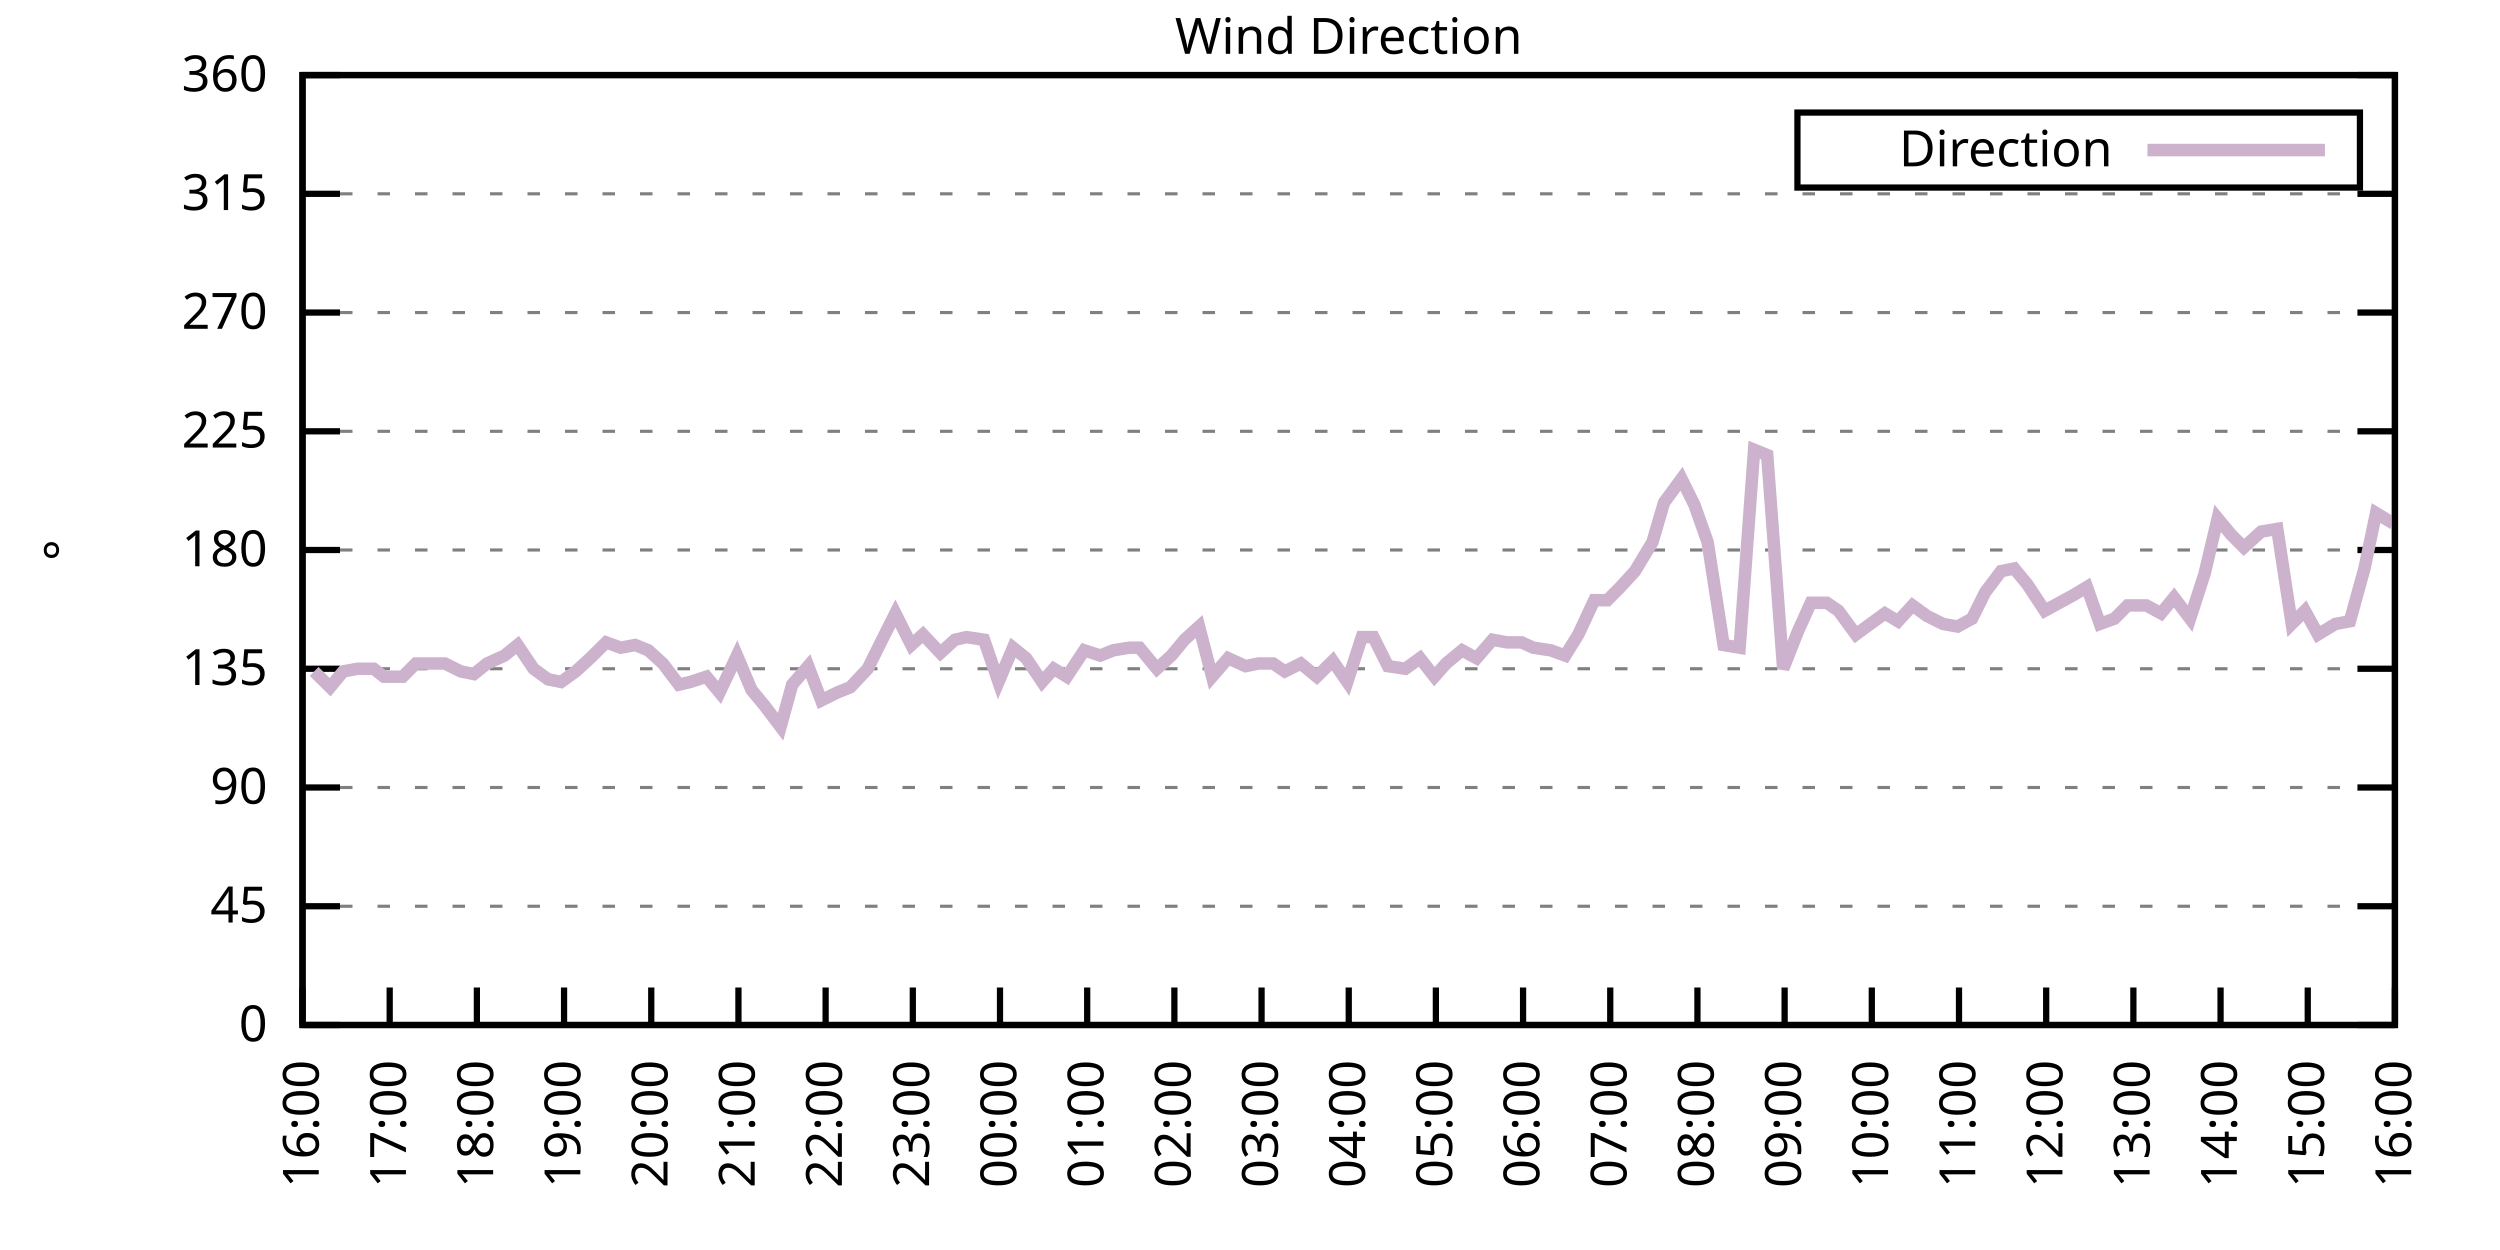
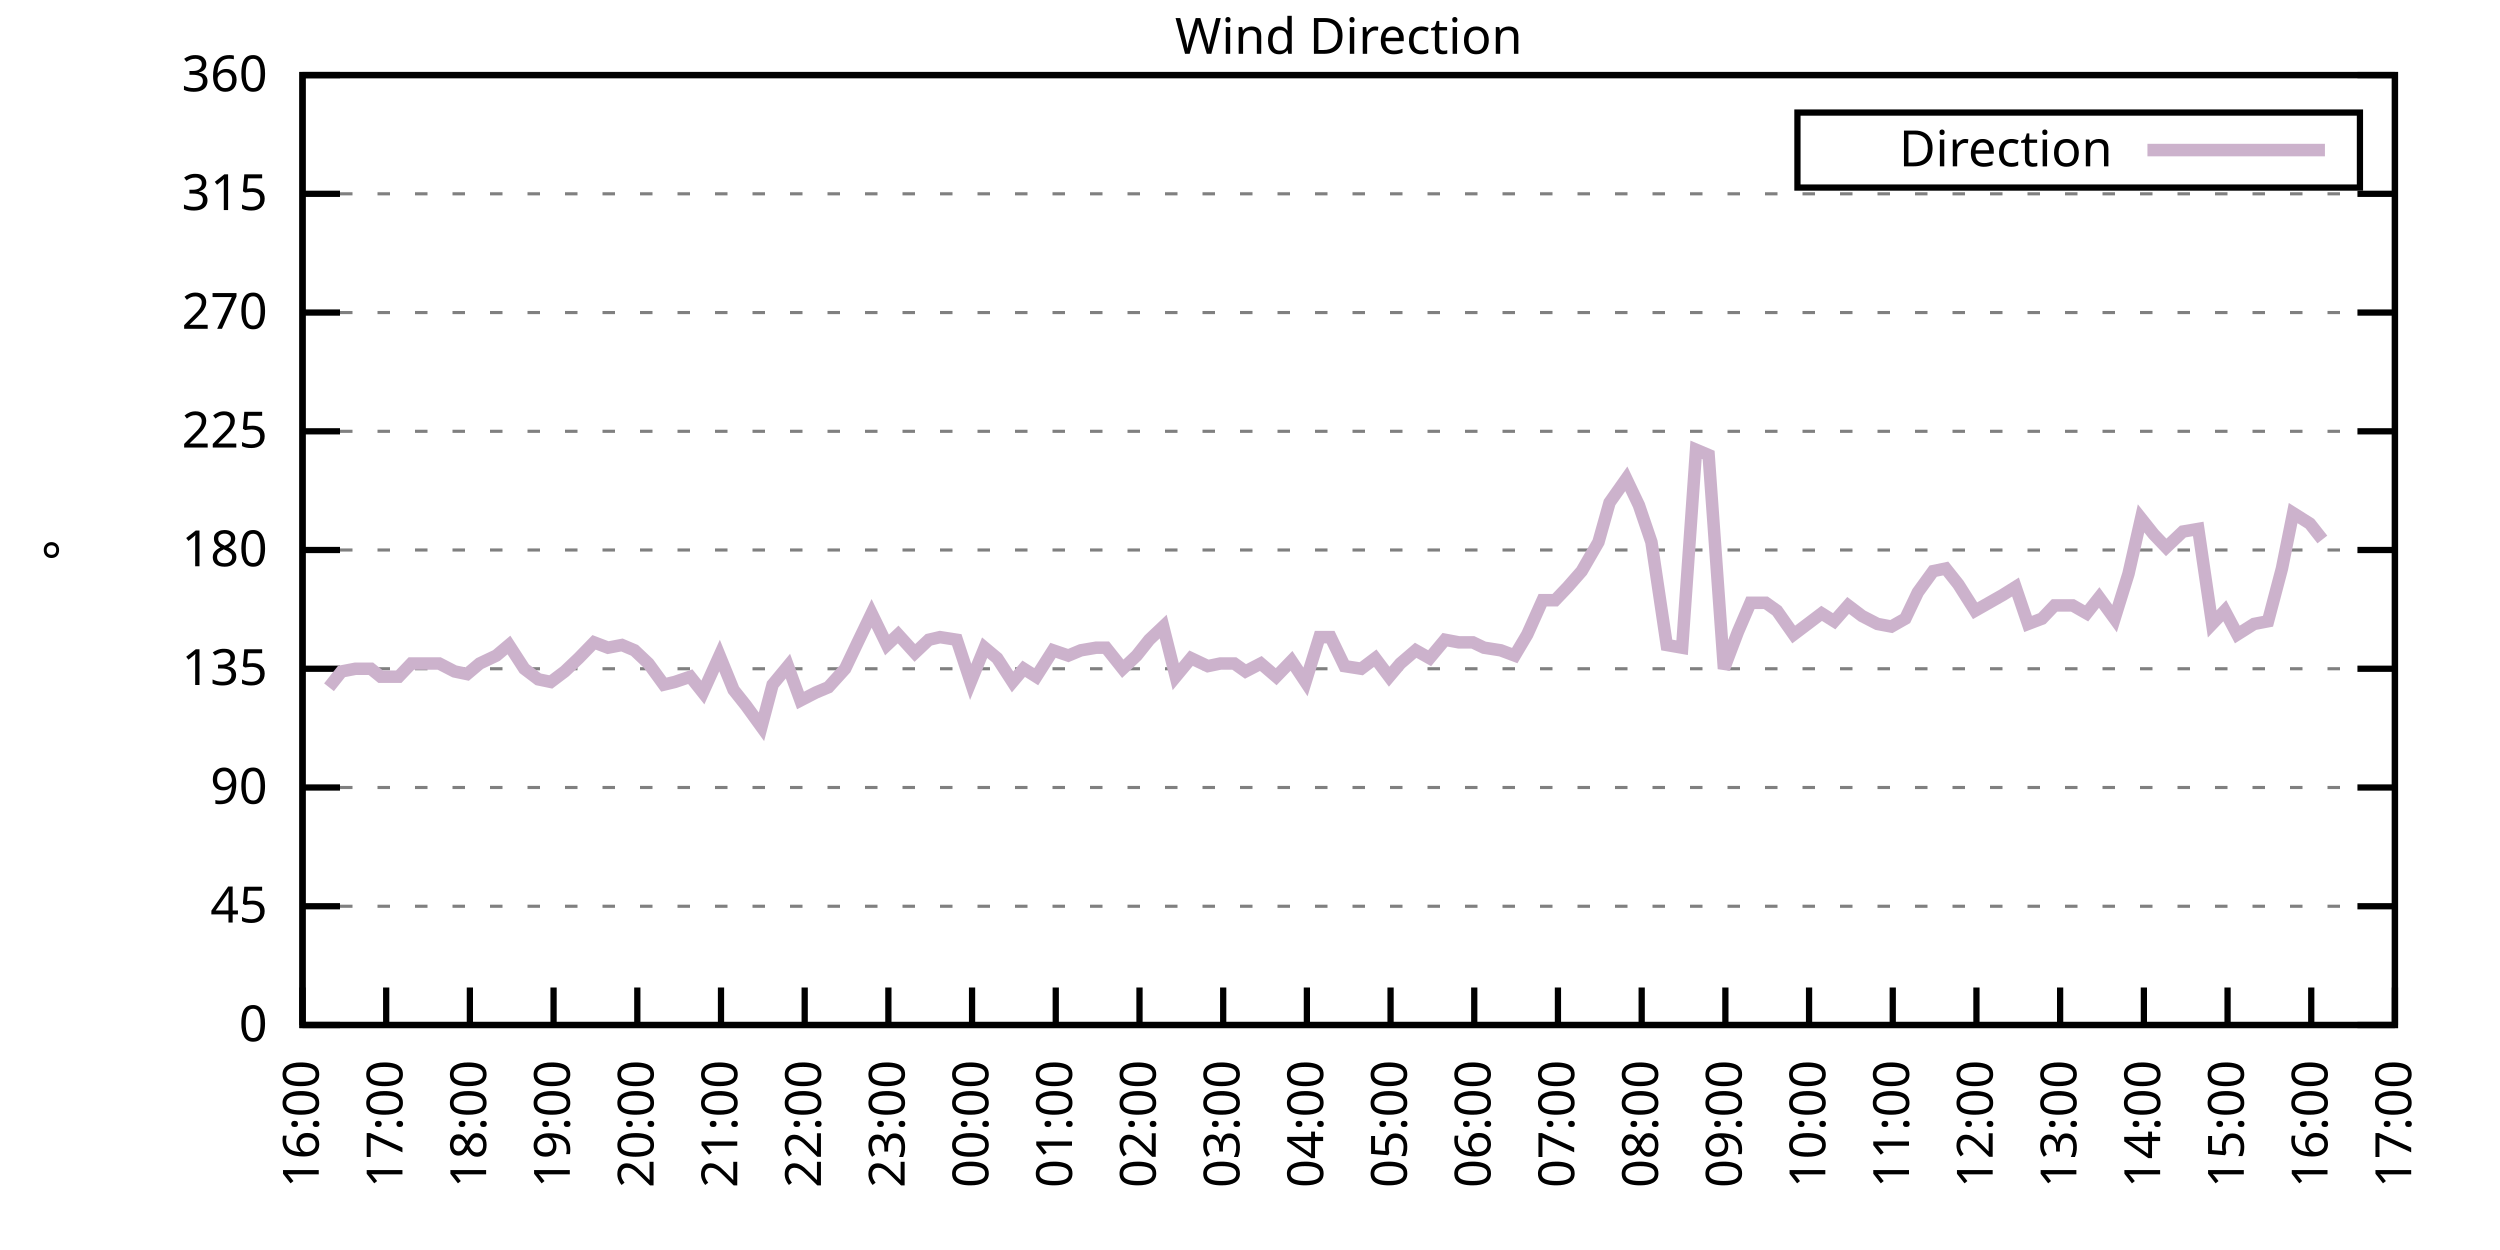
<svg xmlns="http://www.w3.org/2000/svg" xmlns:xlink="http://www.w3.org/1999/xlink" width="400" height="200" viewBox="0 0 400 200">
  <g id="gnuplot_canvas">
    <rect x="0" y="0" width="400" height="200" fill="none" />
    <defs>
      <circle id="gpDot" r="0.5" stroke-width="0.5" stroke="currentColor" />
      <path id="gpPt0" stroke-width="0.333" stroke="currentColor" d="M-1,0 h2 M0,-1 v2" />
      <path id="gpPt1" stroke-width="0.333" stroke="currentColor" d="M-1,-1 L1,1 M1,-1 L-1,1" />
      <path id="gpPt2" stroke-width="0.333" stroke="currentColor" d="M-1,0 L1,0 M0,-1 L0,1 M-1,-1 L1,1 M-1,1 L1,-1" />
      <rect id="gpPt3" stroke-width="0.333" stroke="currentColor" x="-1" y="-1" width="2" height="2" />
      <rect id="gpPt4" stroke-width="0.333" stroke="currentColor" fill="currentColor" x="-1" y="-1" width="2" height="2" />
      <circle id="gpPt5" stroke-width="0.333" stroke="currentColor" cx="0" cy="0" r="1" />
      <use xlink:href="#gpPt5" id="gpPt6" fill="currentColor" stroke="none" />
      <path id="gpPt7" stroke-width="0.333" stroke="currentColor" d="M0,-1.33 L-1.33,0.67 L1.33,0.67 z" />
      <use xlink:href="#gpPt7" id="gpPt8" fill="currentColor" stroke="none" />
      <use xlink:href="#gpPt7" id="gpPt9" stroke="currentColor" transform="rotate(180)" />
      <use xlink:href="#gpPt9" id="gpPt10" fill="currentColor" stroke="none" />
      <use xlink:href="#gpPt3" id="gpPt11" stroke="currentColor" transform="rotate(45)" />
      <use xlink:href="#gpPt11" id="gpPt12" fill="currentColor" stroke="none" />
      <path id="gpPt13" stroke-width="0.333" stroke="currentColor" d="M0,1.330 L1.265,0.411 L0.782,-1.067 L-0.782,-1.076 L-1.265,0.411 z" />
      <use xlink:href="#gpPt13" id="gpPt14" fill="currentColor" stroke="none" />
      <filter id="textbox" filterUnits="objectBoundingBox" x="0" y="0" height="1" width="1">
        <feFlood flood-color="white" flood-opacity="1" result="bgnd" />
        <feComposite in="SourceGraphic" in2="bgnd" operator="atop" />
      </filter>
      <filter id="greybox" filterUnits="objectBoundingBox" x="0" y="0" height="1" width="1">
        <feFlood flood-color="lightgrey" flood-opacity="1" result="grey" />
        <feComposite in="SourceGraphic" in2="grey" operator="atop" />
      </filter>
    </defs>
    <g fill="none" color="white" stroke="currentColor" stroke-width="1.00" stroke-linecap="butt" stroke-linejoin="miter">
</g>
    <g fill="none" color="black" stroke="currentColor" stroke-width="1.00" stroke-linecap="butt" stroke-linejoin="miter">
      <g stroke="none" shape-rendering="crispEdges">
        <polygon fill="rgb(255, 255, 255)" points="48.40,164.00 383.18,164.00 383.18,12.02 48.40,12.02 " />
      </g>
    </g>
    <g fill="none" color="black" stroke="currentColor" stroke-width="1.00" stroke-linecap="butt" stroke-linejoin="miter">
</g>
    <g fill="none" color="black" stroke="black" stroke-width="0.50" stroke-linecap="butt" stroke-linejoin="miter">
</g>
    <g fill="none" color="gray" stroke="currentColor" stroke-width="0.50" stroke-linecap="butt" stroke-linejoin="miter">
      <path stroke="gray" stroke-dasharray="2,4" class="gridline" d="M48.40,164.00 L383.19,164.00  " />
    </g>
    <g fill="none" color="gray" stroke="gray" stroke-width="1.00" stroke-linecap="butt" stroke-linejoin="miter">
</g>
    <g fill="none" color="black" stroke="currentColor" stroke-width="1.00" stroke-linecap="butt" stroke-linejoin="miter">
      <path stroke="black" d="M48.40,164.00 L54.40,164.00 M383.19,164.00 L377.19,164.00  " />
      <g transform="translate(42.80,166.60)" stroke="none" fill="black" font-family="Sans" font-size="8.00" text-anchor="end">
        <text>
          <tspan font-family="Sans"> 0</tspan>
        </text>
      </g>
    </g>
    <g fill="none" color="black" stroke="currentColor" stroke-width="1.00" stroke-linecap="butt" stroke-linejoin="miter">
</g>
    <g fill="none" color="black" stroke="black" stroke-width="0.50" stroke-linecap="butt" stroke-linejoin="miter">
</g>
    <g fill="none" color="gray" stroke="currentColor" stroke-width="0.50" stroke-linecap="butt" stroke-linejoin="miter">
      <path stroke="gray" stroke-dasharray="2,4" class="gridline" d="M48.40,145.00 L383.19,145.00  " />
    </g>
    <g fill="none" color="gray" stroke="gray" stroke-width="1.00" stroke-linecap="butt" stroke-linejoin="miter">
</g>
    <g fill="none" color="black" stroke="currentColor" stroke-width="1.00" stroke-linecap="butt" stroke-linejoin="miter">
      <path stroke="black" d="M48.40,145.00 L54.40,145.00 M383.19,145.00 L377.19,145.00  " />
      <g transform="translate(42.80,147.60)" stroke="none" fill="black" font-family="Sans" font-size="8.00" text-anchor="end">
        <text>
          <tspan font-family="Sans"> 45</tspan>
        </text>
      </g>
    </g>
    <g fill="none" color="black" stroke="currentColor" stroke-width="1.00" stroke-linecap="butt" stroke-linejoin="miter">
</g>
    <g fill="none" color="black" stroke="black" stroke-width="0.50" stroke-linecap="butt" stroke-linejoin="miter">
</g>
    <g fill="none" color="gray" stroke="currentColor" stroke-width="0.50" stroke-linecap="butt" stroke-linejoin="miter">
      <path stroke="gray" stroke-dasharray="2,4" class="gridline" d="M48.40,126.00 L383.19,126.00  " />
    </g>
    <g fill="none" color="gray" stroke="gray" stroke-width="1.00" stroke-linecap="butt" stroke-linejoin="miter">
</g>
    <g fill="none" color="black" stroke="currentColor" stroke-width="1.00" stroke-linecap="butt" stroke-linejoin="miter">
      <path stroke="black" d="M48.40,126.00 L54.40,126.00 M383.19,126.00 L377.19,126.00  " />
      <g transform="translate(42.80,128.60)" stroke="none" fill="black" font-family="Sans" font-size="8.00" text-anchor="end">
        <text>
          <tspan font-family="Sans"> 90</tspan>
        </text>
      </g>
    </g>
    <g fill="none" color="black" stroke="currentColor" stroke-width="1.00" stroke-linecap="butt" stroke-linejoin="miter">
</g>
    <g fill="none" color="black" stroke="black" stroke-width="0.50" stroke-linecap="butt" stroke-linejoin="miter">
</g>
    <g fill="none" color="gray" stroke="currentColor" stroke-width="0.50" stroke-linecap="butt" stroke-linejoin="miter">
      <path stroke="gray" stroke-dasharray="2,4" class="gridline" d="M48.40,107.00 L383.19,107.00  " />
    </g>
    <g fill="none" color="gray" stroke="gray" stroke-width="1.00" stroke-linecap="butt" stroke-linejoin="miter">
</g>
    <g fill="none" color="black" stroke="currentColor" stroke-width="1.00" stroke-linecap="butt" stroke-linejoin="miter">
      <path stroke="black" d="M48.40,107.00 L54.40,107.00 M383.19,107.00 L377.19,107.00  " />
      <g transform="translate(42.80,109.60)" stroke="none" fill="black" font-family="Sans" font-size="8.00" text-anchor="end">
        <text>
          <tspan font-family="Sans"> 135</tspan>
        </text>
      </g>
    </g>
    <g fill="none" color="black" stroke="currentColor" stroke-width="1.00" stroke-linecap="butt" stroke-linejoin="miter">
</g>
    <g fill="none" color="black" stroke="black" stroke-width="0.50" stroke-linecap="butt" stroke-linejoin="miter">
</g>
    <g fill="none" color="gray" stroke="currentColor" stroke-width="0.50" stroke-linecap="butt" stroke-linejoin="miter">
      <path stroke="gray" stroke-dasharray="2,4" class="gridline" d="M48.40,88.00 L383.19,88.00  " />
    </g>
    <g fill="none" color="gray" stroke="gray" stroke-width="1.00" stroke-linecap="butt" stroke-linejoin="miter">
</g>
    <g fill="none" color="black" stroke="currentColor" stroke-width="1.00" stroke-linecap="butt" stroke-linejoin="miter">
      <path stroke="black" d="M48.40,88.00 L54.40,88.00 M383.19,88.00 L377.19,88.00  " />
      <g transform="translate(42.80,90.60)" stroke="none" fill="black" font-family="Sans" font-size="8.00" text-anchor="end">
        <text>
          <tspan font-family="Sans"> 180</tspan>
        </text>
      </g>
    </g>
    <g fill="none" color="black" stroke="currentColor" stroke-width="1.00" stroke-linecap="butt" stroke-linejoin="miter">
</g>
    <g fill="none" color="black" stroke="black" stroke-width="0.50" stroke-linecap="butt" stroke-linejoin="miter">
</g>
    <g fill="none" color="gray" stroke="currentColor" stroke-width="0.50" stroke-linecap="butt" stroke-linejoin="miter">
      <path stroke="gray" stroke-dasharray="2,4" class="gridline" d="M48.40,69.01 L383.19,69.01  " />
    </g>
    <g fill="none" color="gray" stroke="gray" stroke-width="1.00" stroke-linecap="butt" stroke-linejoin="miter">
</g>
    <g fill="none" color="black" stroke="currentColor" stroke-width="1.00" stroke-linecap="butt" stroke-linejoin="miter">
      <path stroke="black" d="M48.40,69.01 L54.40,69.01 M383.19,69.01 L377.19,69.01  " />
      <g transform="translate(42.80,71.61)" stroke="none" fill="black" font-family="Sans" font-size="8.00" text-anchor="end">
        <text>
          <tspan font-family="Sans"> 225</tspan>
        </text>
      </g>
    </g>
    <g fill="none" color="black" stroke="currentColor" stroke-width="1.00" stroke-linecap="butt" stroke-linejoin="miter">
</g>
    <g fill="none" color="black" stroke="black" stroke-width="0.50" stroke-linecap="butt" stroke-linejoin="miter">
</g>
    <g fill="none" color="gray" stroke="currentColor" stroke-width="0.50" stroke-linecap="butt" stroke-linejoin="miter">
      <path stroke="gray" stroke-dasharray="2,4" class="gridline" d="M48.40,50.01 L383.19,50.01  " />
    </g>
    <g fill="none" color="gray" stroke="gray" stroke-width="1.00" stroke-linecap="butt" stroke-linejoin="miter">
</g>
    <g fill="none" color="black" stroke="currentColor" stroke-width="1.00" stroke-linecap="butt" stroke-linejoin="miter">
      <path stroke="black" d="M48.40,50.01 L54.40,50.01 M383.19,50.01 L377.19,50.01  " />
      <g transform="translate(42.80,52.61)" stroke="none" fill="black" font-family="Sans" font-size="8.00" text-anchor="end">
        <text>
          <tspan font-family="Sans"> 270</tspan>
        </text>
      </g>
    </g>
    <g fill="none" color="black" stroke="currentColor" stroke-width="1.00" stroke-linecap="butt" stroke-linejoin="miter">
</g>
    <g fill="none" color="black" stroke="black" stroke-width="0.50" stroke-linecap="butt" stroke-linejoin="miter">
</g>
    <g fill="none" color="gray" stroke="currentColor" stroke-width="0.50" stroke-linecap="butt" stroke-linejoin="miter">
      <path stroke="gray" stroke-dasharray="2,4" class="gridline" d="M48.40,31.01 L383.19,31.01  " />
    </g>
    <g fill="none" color="gray" stroke="gray" stroke-width="1.00" stroke-linecap="butt" stroke-linejoin="miter">
</g>
    <g fill="none" color="black" stroke="currentColor" stroke-width="1.00" stroke-linecap="butt" stroke-linejoin="miter">
      <path stroke="black" d="M48.40,31.01 L54.40,31.01 M383.19,31.01 L377.19,31.01  " />
      <g transform="translate(42.80,33.61)" stroke="none" fill="black" font-family="Sans" font-size="8.00" text-anchor="end">
        <text>
          <tspan font-family="Sans"> 315</tspan>
        </text>
      </g>
    </g>
    <g fill="none" color="black" stroke="currentColor" stroke-width="1.00" stroke-linecap="butt" stroke-linejoin="miter">
</g>
    <g fill="none" color="black" stroke="black" stroke-width="0.50" stroke-linecap="butt" stroke-linejoin="miter">
</g>
    <g fill="none" color="gray" stroke="currentColor" stroke-width="0.50" stroke-linecap="butt" stroke-linejoin="miter">
      <path stroke="gray" stroke-dasharray="2,4" class="gridline" d="M48.40,12.01 L383.19,12.01  " />
    </g>
    <g fill="none" color="gray" stroke="gray" stroke-width="1.00" stroke-linecap="butt" stroke-linejoin="miter">
</g>
    <g fill="none" color="black" stroke="currentColor" stroke-width="1.00" stroke-linecap="butt" stroke-linejoin="miter">
      <path stroke="black" d="M48.40,12.01 L54.40,12.01 M383.19,12.01 L377.19,12.01  " />
      <g transform="translate(42.80,14.61)" stroke="none" fill="black" font-family="Sans" font-size="8.00" text-anchor="end">
        <text>
          <tspan font-family="Sans"> 360</tspan>
        </text>
      </g>
    </g>
    <g fill="none" color="black" stroke="currentColor" stroke-width="1.00" stroke-linecap="butt" stroke-linejoin="miter">
      <path stroke="black" d="M48.40,164.00 L48.40,158.00  " />
      <g transform="translate(51.00,169.60) rotate(270.00)" stroke="none" fill="black" font-family="Sans" font-size="8.00" text-anchor="end">
        <text>
          <tspan font-family="Sans">16:00</tspan>
        </text>
      </g>
    </g>
    <g fill="none" color="black" stroke="currentColor" stroke-width="1.00" stroke-linecap="butt" stroke-linejoin="miter">
-       <path stroke="black" d="M62.35,164.00 L62.35,158.00  " />
-       <g transform="translate(64.95,169.60) rotate(270.00)" stroke="none" fill="black" font-family="Sans" font-size="8.00" text-anchor="end">
+       <path stroke="black" d="M61.79,164.00 L61.79,158.00  " />
+       <g transform="translate(64.39,169.60) rotate(270.00)" stroke="none" fill="black" font-family="Sans" font-size="8.00" text-anchor="end">
        <text>
          <tspan font-family="Sans">17:00</tspan>
        </text>
      </g>
    </g>
    <g fill="none" color="black" stroke="currentColor" stroke-width="1.00" stroke-linecap="butt" stroke-linejoin="miter">
-       <path stroke="black" d="M76.30,164.00 L76.30,158.00  " />
-       <g transform="translate(78.90,169.60) rotate(270.00)" stroke="none" fill="black" font-family="Sans" font-size="8.00" text-anchor="end">
+       <path stroke="black" d="M75.18,164.00 L75.18,158.00  " />
+       <g transform="translate(77.78,169.60) rotate(270.00)" stroke="none" fill="black" font-family="Sans" font-size="8.00" text-anchor="end">
        <text>
          <tspan font-family="Sans">18:00</tspan>
        </text>
      </g>
    </g>
    <g fill="none" color="black" stroke="currentColor" stroke-width="1.00" stroke-linecap="butt" stroke-linejoin="miter">
-       <path stroke="black" d="M90.25,164.00 L90.25,158.00  " />
-       <g transform="translate(92.85,169.60) rotate(270.00)" stroke="none" fill="black" font-family="Sans" font-size="8.00" text-anchor="end">
+       <path stroke="black" d="M88.57,164.00 L88.57,158.00  " />
+       <g transform="translate(91.17,169.60) rotate(270.00)" stroke="none" fill="black" font-family="Sans" font-size="8.00" text-anchor="end">
        <text>
          <tspan font-family="Sans">19:00</tspan>
        </text>
      </g>
    </g>
    <g fill="none" color="black" stroke="currentColor" stroke-width="1.00" stroke-linecap="butt" stroke-linejoin="miter">
-       <path stroke="black" d="M104.20,164.00 L104.20,158.00  " />
-       <g transform="translate(106.80,169.60) rotate(270.00)" stroke="none" fill="black" font-family="Sans" font-size="8.00" text-anchor="end">
+       <path stroke="black" d="M101.97,164.00 L101.97,158.00  " />
+       <g transform="translate(104.57,169.60) rotate(270.00)" stroke="none" fill="black" font-family="Sans" font-size="8.00" text-anchor="end">
        <text>
          <tspan font-family="Sans">20:00</tspan>
        </text>
      </g>
    </g>
    <g fill="none" color="black" stroke="currentColor" stroke-width="1.00" stroke-linecap="butt" stroke-linejoin="miter">
-       <path stroke="black" d="M118.15,164.00 L118.15,158.00  " />
-       <g transform="translate(120.75,169.60) rotate(270.00)" stroke="none" fill="black" font-family="Sans" font-size="8.00" text-anchor="end">
+       <path stroke="black" d="M115.36,164.00 L115.36,158.00  " />
+       <g transform="translate(117.96,169.60) rotate(270.00)" stroke="none" fill="black" font-family="Sans" font-size="8.00" text-anchor="end">
        <text>
          <tspan font-family="Sans">21:00</tspan>
        </text>
      </g>
    </g>
    <g fill="none" color="black" stroke="currentColor" stroke-width="1.00" stroke-linecap="butt" stroke-linejoin="miter">
-       <path stroke="black" d="M132.10,164.00 L132.10,158.00  " />
-       <g transform="translate(134.70,169.60) rotate(270.00)" stroke="none" fill="black" font-family="Sans" font-size="8.00" text-anchor="end">
+       <path stroke="black" d="M128.75,164.00 L128.75,158.00  " />
+       <g transform="translate(131.35,169.60) rotate(270.00)" stroke="none" fill="black" font-family="Sans" font-size="8.00" text-anchor="end">
        <text>
          <tspan font-family="Sans">22:00</tspan>
        </text>
      </g>
    </g>
    <g fill="none" color="black" stroke="currentColor" stroke-width="1.00" stroke-linecap="butt" stroke-linejoin="miter">
-       <path stroke="black" d="M146.05,164.00 L146.05,158.00  " />
-       <g transform="translate(148.65,169.60) rotate(270.00)" stroke="none" fill="black" font-family="Sans" font-size="8.00" text-anchor="end">
+       <path stroke="black" d="M142.14,164.00 L142.14,158.00  " />
+       <g transform="translate(144.74,169.60) rotate(270.00)" stroke="none" fill="black" font-family="Sans" font-size="8.00" text-anchor="end">
        <text>
          <tspan font-family="Sans">23:00</tspan>
        </text>
      </g>
    </g>
    <g fill="none" color="black" stroke="currentColor" stroke-width="1.00" stroke-linecap="butt" stroke-linejoin="miter">
-       <path stroke="black" d="M160.00,164.00 L160.00,158.00  " />
-       <g transform="translate(162.60,169.60) rotate(270.00)" stroke="none" fill="black" font-family="Sans" font-size="8.00" text-anchor="end">
+       <path stroke="black" d="M155.53,164.00 L155.53,158.00  " />
+       <g transform="translate(158.13,169.60) rotate(270.00)" stroke="none" fill="black" font-family="Sans" font-size="8.00" text-anchor="end">
        <text>
          <tspan font-family="Sans">00:00</tspan>
        </text>
      </g>
    </g>
    <g fill="none" color="black" stroke="currentColor" stroke-width="1.00" stroke-linecap="butt" stroke-linejoin="miter">
-       <path stroke="black" d="M173.95,164.00 L173.95,158.00  " />
-       <g transform="translate(176.55,169.60) rotate(270.00)" stroke="none" fill="black" font-family="Sans" font-size="8.00" text-anchor="end">
+       <path stroke="black" d="M168.92,164.00 L168.92,158.00  " />
+       <g transform="translate(171.52,169.60) rotate(270.00)" stroke="none" fill="black" font-family="Sans" font-size="8.00" text-anchor="end">
        <text>
          <tspan font-family="Sans">01:00</tspan>
        </text>
      </g>
    </g>
    <g fill="none" color="black" stroke="currentColor" stroke-width="1.00" stroke-linecap="butt" stroke-linejoin="miter">
-       <path stroke="black" d="M187.90,164.00 L187.90,158.00  " />
-       <g transform="translate(190.50,169.60) rotate(270.00)" stroke="none" fill="black" font-family="Sans" font-size="8.00" text-anchor="end">
+       <path stroke="black" d="M182.32,164.00 L182.32,158.00  " />
+       <g transform="translate(184.92,169.60) rotate(270.00)" stroke="none" fill="black" font-family="Sans" font-size="8.00" text-anchor="end">
        <text>
          <tspan font-family="Sans">02:00</tspan>
        </text>
      </g>
    </g>
    <g fill="none" color="black" stroke="currentColor" stroke-width="1.00" stroke-linecap="butt" stroke-linejoin="miter">
-       <path stroke="black" d="M201.85,164.00 L201.85,158.00  " />
-       <g transform="translate(204.45,169.60) rotate(270.00)" stroke="none" fill="black" font-family="Sans" font-size="8.00" text-anchor="end">
+       <path stroke="black" d="M195.71,164.00 L195.71,158.00  " />
+       <g transform="translate(198.31,169.60) rotate(270.00)" stroke="none" fill="black" font-family="Sans" font-size="8.00" text-anchor="end">
        <text>
          <tspan font-family="Sans">03:00</tspan>
        </text>
      </g>
    </g>
    <g fill="none" color="black" stroke="currentColor" stroke-width="1.00" stroke-linecap="butt" stroke-linejoin="miter">
-       <path stroke="black" d="M215.80,164.00 L215.80,158.00  " />
-       <g transform="translate(218.40,169.60) rotate(270.00)" stroke="none" fill="black" font-family="Sans" font-size="8.00" text-anchor="end">
+       <path stroke="black" d="M209.10,164.00 L209.10,158.00  " />
+       <g transform="translate(211.70,169.60) rotate(270.00)" stroke="none" fill="black" font-family="Sans" font-size="8.00" text-anchor="end">
        <text>
          <tspan font-family="Sans">04:00</tspan>
        </text>
      </g>
    </g>
    <g fill="none" color="black" stroke="currentColor" stroke-width="1.00" stroke-linecap="butt" stroke-linejoin="miter">
-       <path stroke="black" d="M229.74,164.00 L229.74,158.00  " />
-       <g transform="translate(232.34,169.60) rotate(270.00)" stroke="none" fill="black" font-family="Sans" font-size="8.00" text-anchor="end">
+       <path stroke="black" d="M222.49,164.00 L222.49,158.00  " />
+       <g transform="translate(225.09,169.60) rotate(270.00)" stroke="none" fill="black" font-family="Sans" font-size="8.00" text-anchor="end">
        <text>
          <tspan font-family="Sans">05:00</tspan>
        </text>
      </g>
    </g>
    <g fill="none" color="black" stroke="currentColor" stroke-width="1.00" stroke-linecap="butt" stroke-linejoin="miter">
-       <path stroke="black" d="M243.69,164.00 L243.69,158.00  " />
-       <g transform="translate(246.29,169.60) rotate(270.00)" stroke="none" fill="black" font-family="Sans" font-size="8.00" text-anchor="end">
+       <path stroke="black" d="M235.88,164.00 L235.88,158.00  " />
+       <g transform="translate(238.48,169.60) rotate(270.00)" stroke="none" fill="black" font-family="Sans" font-size="8.00" text-anchor="end">
        <text>
          <tspan font-family="Sans">06:00</tspan>
        </text>
      </g>
    </g>
    <g fill="none" color="black" stroke="currentColor" stroke-width="1.00" stroke-linecap="butt" stroke-linejoin="miter">
-       <path stroke="black" d="M257.64,164.00 L257.64,158.00  " />
-       <g transform="translate(260.24,169.60) rotate(270.00)" stroke="none" fill="black" font-family="Sans" font-size="8.00" text-anchor="end">
+       <path stroke="black" d="M249.27,164.00 L249.27,158.00  " />
+       <g transform="translate(251.87,169.60) rotate(270.00)" stroke="none" fill="black" font-family="Sans" font-size="8.00" text-anchor="end">
        <text>
          <tspan font-family="Sans">07:00</tspan>
        </text>
      </g>
    </g>
    <g fill="none" color="black" stroke="currentColor" stroke-width="1.00" stroke-linecap="butt" stroke-linejoin="miter">
-       <path stroke="black" d="M271.59,164.00 L271.59,158.00  " />
-       <g transform="translate(274.19,169.60) rotate(270.00)" stroke="none" fill="black" font-family="Sans" font-size="8.00" text-anchor="end">
+       <path stroke="black" d="M262.67,164.00 L262.67,158.00  " />
+       <g transform="translate(265.27,169.60) rotate(270.00)" stroke="none" fill="black" font-family="Sans" font-size="8.00" text-anchor="end">
        <text>
          <tspan font-family="Sans">08:00</tspan>
        </text>
      </g>
    </g>
    <g fill="none" color="black" stroke="currentColor" stroke-width="1.00" stroke-linecap="butt" stroke-linejoin="miter">
-       <path stroke="black" d="M285.54,164.00 L285.54,158.00  " />
-       <g transform="translate(288.14,169.60) rotate(270.00)" stroke="none" fill="black" font-family="Sans" font-size="8.00" text-anchor="end">
+       <path stroke="black" d="M276.06,164.00 L276.06,158.00  " />
+       <g transform="translate(278.66,169.60) rotate(270.00)" stroke="none" fill="black" font-family="Sans" font-size="8.00" text-anchor="end">
        <text>
          <tspan font-family="Sans">09:00</tspan>
        </text>
      </g>
    </g>
    <g fill="none" color="black" stroke="currentColor" stroke-width="1.00" stroke-linecap="butt" stroke-linejoin="miter">
-       <path stroke="black" d="M299.49,164.00 L299.49,158.00  " />
-       <g transform="translate(302.09,169.60) rotate(270.00)" stroke="none" fill="black" font-family="Sans" font-size="8.00" text-anchor="end">
+       <path stroke="black" d="M289.45,164.00 L289.45,158.00  " />
+       <g transform="translate(292.05,169.60) rotate(270.00)" stroke="none" fill="black" font-family="Sans" font-size="8.00" text-anchor="end">
        <text>
          <tspan font-family="Sans">10:00</tspan>
        </text>
      </g>
    </g>
    <g fill="none" color="black" stroke="currentColor" stroke-width="1.00" stroke-linecap="butt" stroke-linejoin="miter">
-       <path stroke="black" d="M313.44,164.00 L313.44,158.00  " />
-       <g transform="translate(316.04,169.60) rotate(270.00)" stroke="none" fill="black" font-family="Sans" font-size="8.00" text-anchor="end">
+       <path stroke="black" d="M302.84,164.00 L302.84,158.00  " />
+       <g transform="translate(305.44,169.60) rotate(270.00)" stroke="none" fill="black" font-family="Sans" font-size="8.00" text-anchor="end">
        <text>
          <tspan font-family="Sans">11:00</tspan>
        </text>
      </g>
    </g>
    <g fill="none" color="black" stroke="currentColor" stroke-width="1.00" stroke-linecap="butt" stroke-linejoin="miter">
-       <path stroke="black" d="M327.39,164.00 L327.39,158.00  " />
-       <g transform="translate(329.99,169.60) rotate(270.00)" stroke="none" fill="black" font-family="Sans" font-size="8.00" text-anchor="end">
+       <path stroke="black" d="M316.23,164.00 L316.23,158.00  " />
+       <g transform="translate(318.83,169.60) rotate(270.00)" stroke="none" fill="black" font-family="Sans" font-size="8.00" text-anchor="end">
        <text>
          <tspan font-family="Sans">12:00</tspan>
        </text>
      </g>
    </g>
    <g fill="none" color="black" stroke="currentColor" stroke-width="1.00" stroke-linecap="butt" stroke-linejoin="miter">
-       <path stroke="black" d="M341.34,164.00 L341.34,158.00  " />
-       <g transform="translate(343.94,169.60) rotate(270.00)" stroke="none" fill="black" font-family="Sans" font-size="8.00" text-anchor="end">
+       <path stroke="black" d="M329.62,164.00 L329.62,158.00  " />
+       <g transform="translate(332.22,169.60) rotate(270.00)" stroke="none" fill="black" font-family="Sans" font-size="8.00" text-anchor="end">
        <text>
          <tspan font-family="Sans">13:00</tspan>
        </text>
      </g>
    </g>
    <g fill="none" color="black" stroke="currentColor" stroke-width="1.00" stroke-linecap="butt" stroke-linejoin="miter">
-       <path stroke="black" d="M355.29,164.00 L355.29,158.00  " />
-       <g transform="translate(357.89,169.60) rotate(270.00)" stroke="none" fill="black" font-family="Sans" font-size="8.00" text-anchor="end">
+       <path stroke="black" d="M343.02,164.00 L343.02,158.00  " />
+       <g transform="translate(345.62,169.60) rotate(270.00)" stroke="none" fill="black" font-family="Sans" font-size="8.00" text-anchor="end">
        <text>
          <tspan font-family="Sans">14:00</tspan>
        </text>
      </g>
    </g>
    <g fill="none" color="black" stroke="currentColor" stroke-width="1.00" stroke-linecap="butt" stroke-linejoin="miter">
-       <path stroke="black" d="M369.24,164.00 L369.24,158.00  " />
-       <g transform="translate(371.84,169.60) rotate(270.00)" stroke="none" fill="black" font-family="Sans" font-size="8.00" text-anchor="end">
+       <path stroke="black" d="M356.41,164.00 L356.41,158.00  " />
+       <g transform="translate(359.01,169.60) rotate(270.00)" stroke="none" fill="black" font-family="Sans" font-size="8.00" text-anchor="end">
        <text>
          <tspan font-family="Sans">15:00</tspan>
+         </text>
+       </g>
+     </g>
+     <g fill="none" color="black" stroke="currentColor" stroke-width="1.00" stroke-linecap="butt" stroke-linejoin="miter">
+       <path stroke="black" d="M369.80,164.00 L369.80,158.00  " />
+       <g transform="translate(372.40,169.60) rotate(270.00)" stroke="none" fill="black" font-family="Sans" font-size="8.00" text-anchor="end">
+         <text>
+           <tspan font-family="Sans">16:00</tspan>
        </text>
      </g>
    </g>
    <g fill="none" color="black" stroke="currentColor" stroke-width="1.00" stroke-linecap="butt" stroke-linejoin="miter">
      <path stroke="black" d="M383.19,164.00 L383.19,158.00  " />
      <g transform="translate(385.79,169.60) rotate(270.00)" stroke="none" fill="black" font-family="Sans" font-size="8.00" text-anchor="end">
        <text>
-           <tspan font-family="Sans">16:00</tspan>
+           <tspan font-family="Sans">17:00</tspan>
        </text>
      </g>
    </g>
    <g fill="none" color="black" stroke="currentColor" stroke-width="1.00" stroke-linecap="butt" stroke-linejoin="miter">
</g>
    <g fill="none" color="black" stroke="currentColor" stroke-width="1.00" stroke-linecap="butt" stroke-linejoin="miter">
      <path stroke="black" d="M48.40,12.01 L48.40,164.00 L383.19,164.00 L383.19,12.01 L48.40,12.01 Z  " />
    </g>
    <g fill="none" color="black" stroke="currentColor" stroke-width="1.00" stroke-linecap="butt" stroke-linejoin="miter">
</g>
    <g fill="none" color="black" stroke="currentColor" stroke-width="1.00" stroke-linecap="butt" stroke-linejoin="miter">
      <path stroke="black" d="M287.59,30.01 L287.59,18.01 L377.59,18.01 L377.59,30.01 L287.59,30.01 Z  " />
    </g>
    <g id="Wind_direction_plot_1">
      <g fill="none" color="white" stroke="black" stroke-width="2.00" stroke-linecap="butt" stroke-linejoin="miter">
</g>
      <g fill="none" color="black" stroke="currentColor" stroke-width="2.00" stroke-linecap="butt" stroke-linejoin="miter">
        <g transform="translate(337.99,26.61)" stroke="none" fill="black" font-family="Sans" font-size="8.00" text-anchor="end">
          <text>
            <tspan font-family="Sans">Direction</tspan>
          </text>
        </g>
      </g>
      <g fill="none" color="black" stroke="currentColor" stroke-width="2.00" stroke-linecap="butt" stroke-linejoin="miter">
-         <path stroke="rgb(204, 178, 204)" d="M343.59,24.01 L371.99,24.01 M50.26,107.43 L52.82,109.96 L54.91,107.43 L57.23,107.00 L59.79,107.00 L61.42,108.27   L64.44,108.27 L66.53,106.16 L69.09,106.16 L71.18,106.16 L73.74,107.43 L75.83,107.85 L77.93,106.16 L80.72,104.89   L82.81,103.20 L85.37,107.00 L87.69,108.69 L89.78,109.11 L92.11,107.43 L94.43,105.31 L96.99,102.78 L99.32,103.63   L101.64,103.20 L103.73,104.05 L106.06,106.16 L108.62,109.54 L110.48,109.11 L113.03,108.27 L115.13,110.80 L117.92,104.89   L120.24,110.38 L122.33,112.91 L124.89,116.29 L126.75,109.54 L129.31,106.58 L131.40,112.07 L133.96,110.80 L136.05,109.96   L138.84,107.00 L140.93,102.78 L143.26,98.14 L145.81,103.20 L147.67,101.52 L150.46,104.47 L152.79,102.36 L154.65,101.94   L157.44,102.36 L159.76,109.11 L162.09,103.63 L164.18,105.31 L166.74,109.11 L168.60,107.00 L170.69,108.27 L173.48,104.05   L176.04,104.89 L178.13,104.05 L180.69,103.63 L182.32,103.63 L185.11,107.00 L187.43,104.89 L189.52,102.36 L191.85,100.25   L193.94,108.27 L196.50,105.31 L199.29,106.58 L201.38,106.16 L203.71,106.16 L205.57,107.43 L208.12,106.16 L210.68,108.27   L213.24,105.74 L215.56,109.11 L217.89,101.94 L219.75,101.94 L222.07,106.58 L224.86,107.00 L227.19,105.31 L229.51,108.27   L231.37,106.16 L233.93,104.05 L236.25,105.31 L238.81,102.36 L241.14,102.78 L243.46,102.78 L245.32,103.63 L248.11,104.05   L250.44,104.89 L252.53,101.52 L255.09,96.03 L257.18,96.03 L259.27,93.92 L261.60,91.38 L264.39,86.74 L266.25,80.41   L269.04,76.61 L271.13,80.83 L273.22,86.74 L275.78,103.20 L278.34,103.63 L280.66,71.96 L282.75,72.81 L285.31,107.00   L287.64,101.09 L289.73,96.45 L292.29,96.45 L294.15,97.72 L296.94,101.52 L299.26,99.83 L301.58,98.14 L303.68,99.40   L306.00,96.87 L308.33,98.56 L310.88,99.83 L313.21,100.25 L315.53,98.98 L317.63,94.76 L320.18,91.38 L322.28,90.96   L324.37,93.49 L327.16,97.72 L331.81,95.18 L333.90,93.92 L335.99,99.83 L338.32,98.98 L340.41,96.87 L343.43,96.87   L345.76,98.14 L347.85,95.60 L350.41,98.98 L352.73,91.80 L354.83,82.94 L356.92,85.47 L359.01,87.58 L361.80,85.05   L364.36,84.63 L366.68,99.83 L368.78,97.72 L370.87,101.52 L373.66,99.83 L375.98,99.40 L378.31,90.96 L380.17,82.09   L382.96,83.78  " />
+         <path stroke="rgb(204, 178, 204)" d="M343.59,24.01 L371.99,24.01 M52.64,109.96 L54.65,107.43 L56.88,107.00 L59.34,107.00 L60.90,108.27 L63.80,108.27   L65.81,106.16 L68.26,106.16 L70.27,106.16 L72.73,107.43 L74.74,107.85 L76.75,106.16 L79.42,104.89 L81.43,103.20   L83.89,107.00 L86.12,108.69 L88.13,109.11 L90.36,107.43 L92.59,105.31 L95.05,102.78 L97.28,103.63 L99.51,103.20   L101.52,104.05 L103.75,106.16 L106.21,109.54 L107.99,109.11 L110.45,108.27 L112.46,110.80 L115.13,104.89 L117.37,110.38   L119.38,112.91 L121.83,116.29 L123.62,109.54 L126.07,106.58 L128.08,112.07 L130.54,110.80 L132.54,109.96 L135.22,107.00   L137.23,102.78 L139.46,98.14 L141.92,103.20 L143.70,101.52 L146.38,104.47 L148.61,102.36 L150.40,101.94 L153.08,102.36   L155.31,109.11 L157.54,103.63 L159.55,105.31 L162.01,109.11 L163.79,107.00 L165.80,108.27 L168.48,104.05 L170.93,104.89   L172.94,104.05 L175.40,103.63 L176.96,103.63 L179.64,107.00 L181.87,104.89 L183.88,102.36 L186.11,100.25 L188.12,108.27   L190.57,105.31 L193.25,106.58 L195.26,106.16 L197.49,106.16 L199.28,107.43 L201.73,106.16 L204.19,108.27 L206.64,105.74   L208.88,109.11 L211.11,101.94 L212.89,101.94 L215.13,106.58 L217.80,107.00 L220.04,105.31 L222.27,108.27 L224.05,106.16   L226.51,104.05 L228.74,105.31 L231.20,102.36 L233.43,102.78 L235.66,102.78 L237.44,103.63 L240.12,104.05 L242.36,104.89   L244.36,101.52 L246.82,96.03 L248.83,96.03 L250.84,93.92 L253.07,91.38 L255.75,86.74 L257.53,80.41 L260.21,76.61   L262.22,80.83 L264.23,86.74 L266.68,103.20 L269.14,103.63 L271.37,71.96 L273.38,72.81 L275.83,107.00 L278.07,101.09   L280.07,96.45 L282.53,96.45 L284.32,97.72 L286.99,101.52 L289.23,99.83 L291.46,98.14 L293.47,99.40 L295.70,96.87   L297.93,98.56 L300.39,99.83 L302.62,100.25 L304.85,98.98 L306.86,94.76 L309.31,91.38 L311.32,90.96 L313.33,93.49   L316.01,97.72 L320.47,95.18 L322.48,93.92 L324.49,99.83 L326.72,98.98 L328.73,96.87 L331.63,96.87 L333.86,98.14   L335.87,95.60 L338.33,98.98 L340.56,91.80 L342.57,82.94 L344.58,85.47 L346.59,87.58 L349.26,85.05 L351.72,84.63   L353.95,99.83 L355.96,97.72 L357.97,101.52 L360.65,99.83 L362.88,99.40 L365.11,90.96 L366.90,82.09 L369.58,83.78   L371.58,86.32  " />
      </g>
    </g>
    <g fill="none" color="black" stroke="currentColor" stroke-width="2.00" stroke-linecap="butt" stroke-linejoin="miter">
</g>
    <g fill="none" color="black" stroke="black" stroke-width="1.00" stroke-linecap="butt" stroke-linejoin="miter">
</g>
    <g fill="none" color="black" stroke="currentColor" stroke-width="1.00" stroke-linecap="butt" stroke-linejoin="miter">
      <path stroke="black" d="M48.40,12.01 L48.40,164.00 L383.19,164.00 L383.19,12.01 L48.40,12.01 Z  " />
      <g transform="translate(12.80,88.01) rotate(270.00)" stroke="none" fill="black" font-family="Sans" font-size="8.00" text-anchor="middle">
        <text>
          <tspan font-family="Sans">°</tspan>
        </text>
      </g>
    </g>
    <g fill="none" color="black" stroke="currentColor" stroke-width="1.00" stroke-linecap="butt" stroke-linejoin="miter">
</g>
    <g fill="none" color="black" stroke="currentColor" stroke-width="1.00" stroke-linecap="butt" stroke-linejoin="miter">
      <g transform="translate(215.79,8.61)" stroke="none" fill="black" font-family="Sans" font-size="8.00" text-anchor="middle">
        <text>
          <tspan font-family="Sans">Wind Direction</tspan>
        </text>
      </g>
    </g>
    <g fill="none" color="black" stroke="currentColor" stroke-width="1.00" stroke-linecap="butt" stroke-linejoin="miter">
</g>
  </g>
</svg>
